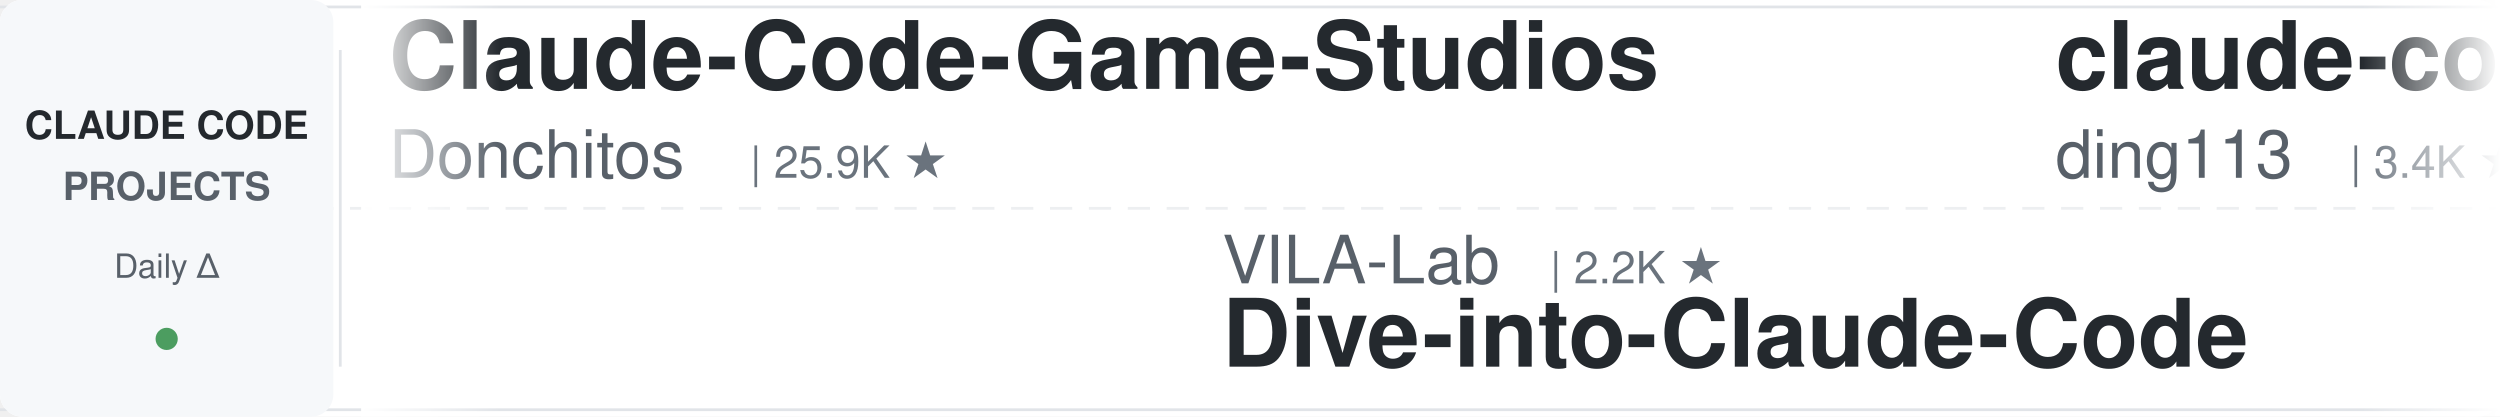
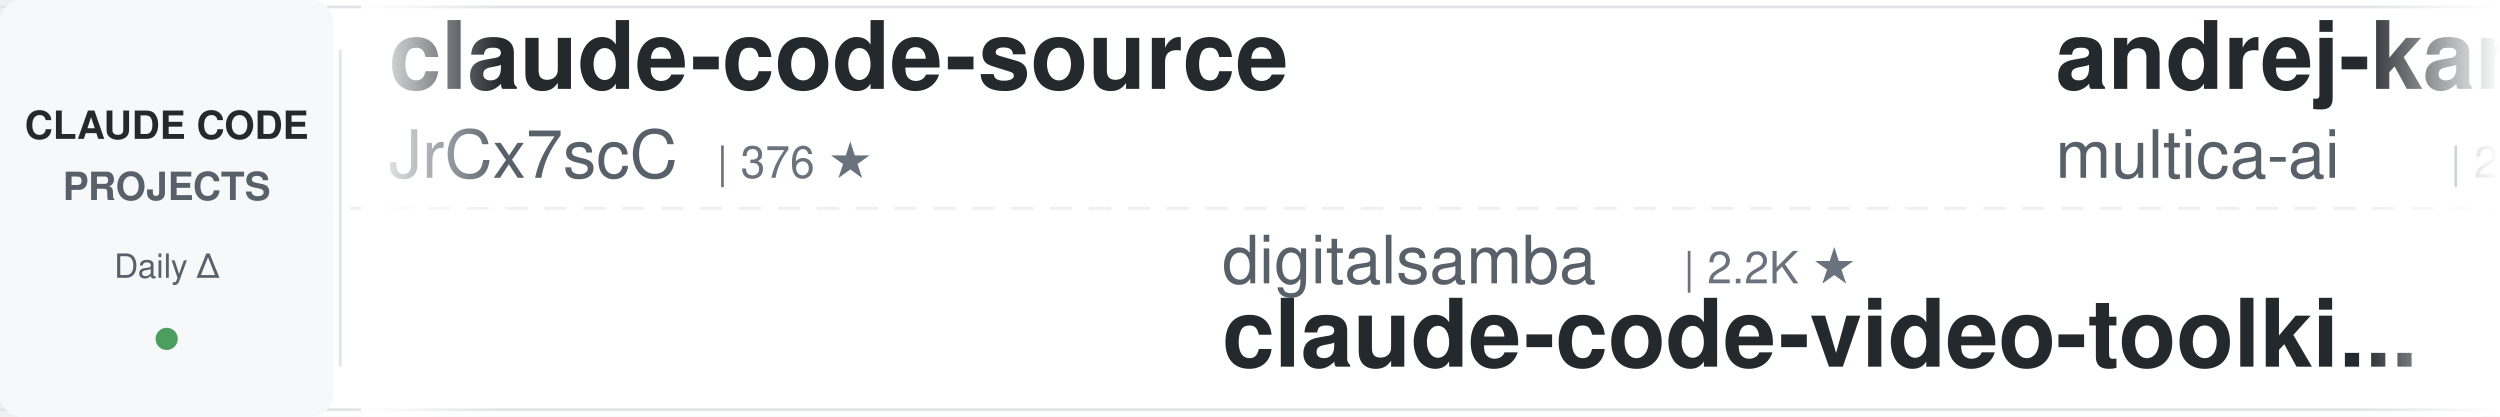
<svg xmlns="http://www.w3.org/2000/svg" width="900" height="150">
  <defs>
    <linearGradient id="leftFade" x1="0%" y1="0%" x2="100%" y2="0%">
      <stop offset="0%" style="stop-color:#ffffff;stop-opacity:1" />
      <stop offset="100%" style="stop-color:#ffffff;stop-opacity:0" />
    </linearGradient>
    <linearGradient id="rightFade" x1="0%" y1="0%" x2="100%" y2="0%">
      <stop offset="0%" style="stop-color:#ffffff;stop-opacity:0" />
      <stop offset="100%" style="stop-color:#ffffff;stop-opacity:1" />
    </linearGradient>
  </defs>
  <rect width="900" height="150" fill="#ffffff" rx="8" />
  <rect x="0" y="2" width="900" height="1" fill="#e1e4e8" />
  <rect x="0" y="147" width="900" height="1" fill="#e1e4e8" />
  <line x1="0" y1="75" x2="900" y2="75" stroke="#e1e4e8" stroke-width="1" stroke-dasharray="8 6" opacity="0.6" />
  <rect x="0" y="0" width="120" height="150" fill="#f6f8fa" rx="8" />
  <text x="60" y="50" font-family="-apple-system, BlinkMacSystemFont, 'Segoe UI', Helvetica, Arial, sans-serif" font-size="14" font-weight="600" fill="#24292e" text-anchor="middle">CLAUDE CODE</text>
  <text x="60" y="72" font-family="-apple-system, BlinkMacSystemFont, 'Segoe UI', Helvetica, Arial, sans-serif" font-size="14" font-weight="600" fill="#586069" text-anchor="middle">PROJECTS</text>
  <text x="60" y="100" font-family="-apple-system, BlinkMacSystemFont, 'Segoe UI', Helvetica, Arial, sans-serif" font-size="12" font-weight="500" fill="#586069" text-anchor="middle">Daily Δ</text>
  <circle cx="60" cy="122" r="4" fill="#22863a" opacity="0.8" />
  <rect x="122" y="18" width="1" height="114" fill="#e1e4e8" />
  <clipPath id="tickerClip">
    <rect x="130" y="0" width="770" height="150" />
  </clipPath>
  <g clip-path="url(#tickerClip)">
    <g id="tickerItems">
      <animateTransform attributeName="transform" attributeType="XML" type="translate" from="0 0" to="-3000 0" dur="54s" repeatCount="indefinite" />
      <g transform="translate(0, 0)">
-         <text x="140" y="32" font-family="-apple-system, BlinkMacSystemFont, 'Segoe UI', Helvetica, Arial, sans-serif" font-size="34" font-weight="600" fill="#24292e">Claude-Code-Game-Studios</text>
-         <text x="140" y="64" font-family="-apple-system, BlinkMacSystemFont, 'Segoe UI', Helvetica, Arial, sans-serif" font-size="24" font-weight="400" fill="#586069">Donchitos</text>
-         <text x="270" y="64" font-family="-apple-system, BlinkMacSystemFont, 'Segoe UI', Helvetica, Arial, sans-serif" font-size="16" font-weight="500" fill="#6a737d">| 25.9K ★</text>
+         <text x="140" y="32" font-family="-apple-system, BlinkMacSystemFont, 'Segoe UI', Helvetica, Arial, sans-serif" font-size="34" font-weight="600" fill="#24292e">claude-code-source</text>
+         <text x="140" y="64" font-family="-apple-system, BlinkMacSystemFont, 'Segoe UI', Helvetica, Arial, sans-serif" font-size="24" font-weight="400" fill="#586069">JrCx7scC</text>
+         <text x="258" y="64" font-family="-apple-system, BlinkMacSystemFont, 'Segoe UI', Helvetica, Arial, sans-serif" font-size="16" font-weight="500" fill="#6a737d">| 376 ★</text>
      </g>
      <g transform="translate(300, 0)">
-         <text x="140" y="102" font-family="-apple-system, BlinkMacSystemFont, 'Segoe UI', Helvetica, Arial, sans-serif" font-size="24" font-weight="400" fill="#586069">VILA-Lab</text>
-         <text x="258" y="102" font-family="-apple-system, BlinkMacSystemFont, 'Segoe UI', Helvetica, Arial, sans-serif" font-size="16" font-weight="500" fill="#6a737d">| 2.2K ★</text>
-         <text x="140" y="132" font-family="-apple-system, BlinkMacSystemFont, 'Segoe UI', Helvetica, Arial, sans-serif" font-size="34" font-weight="600" fill="#24292e">Dive-into-Claude-Code</text>
+         <text x="140" y="102" font-family="-apple-system, BlinkMacSystemFont, 'Segoe UI', Helvetica, Arial, sans-serif" font-size="24" font-weight="400" fill="#586069">digitalsamba</text>
+         <text x="306" y="102" font-family="-apple-system, BlinkMacSystemFont, 'Segoe UI', Helvetica, Arial, sans-serif" font-size="16" font-weight="500" fill="#6a737d">| 2.2K ★</text>
+         <text x="140" y="132" font-family="-apple-system, BlinkMacSystemFont, 'Segoe UI', Helvetica, Arial, sans-serif" font-size="34" font-weight="600" fill="#24292e">claude-code-video-toolki...</text>
      </g>
      <g transform="translate(600, 0)">
-         <text x="140" y="32" font-family="-apple-system, BlinkMacSystemFont, 'Segoe UI', Helvetica, Arial, sans-serif" font-size="34" font-weight="600" fill="#24292e">claude-code-hub</text>
-         <text x="140" y="64" font-family="-apple-system, BlinkMacSystemFont, 'Segoe UI', Helvetica, Arial, sans-serif" font-size="24" font-weight="400" fill="#586069">ding113</text>
-         <text x="246" y="64" font-family="-apple-system, BlinkMacSystemFont, 'Segoe UI', Helvetica, Arial, sans-serif" font-size="16" font-weight="500" fill="#6a737d">| 3.4K ★</text>
+         <text x="140" y="32" font-family="-apple-system, BlinkMacSystemFont, 'Segoe UI', Helvetica, Arial, sans-serif" font-size="34" font-weight="600" fill="#24292e">andrej-karpathy-skills</text>
+         <text x="140" y="64" font-family="-apple-system, BlinkMacSystemFont, 'Segoe UI', Helvetica, Arial, sans-serif" font-size="24" font-weight="400" fill="#586069">multica-ai</text>
+         <text x="282" y="64" font-family="-apple-system, BlinkMacSystemFont, 'Segoe UI', Helvetica, Arial, sans-serif" font-size="16" font-weight="500" fill="#6a737d">| 217.6K ★</text>
      </g>
      <g transform="translate(900, 0)">
-         <text x="140" y="102" font-family="-apple-system, BlinkMacSystemFont, 'Segoe UI', Helvetica, Arial, sans-serif" font-size="24" font-weight="400" fill="#586069">https-deeplearning-ai</text>
-         <text x="414" y="102" font-family="-apple-system, BlinkMacSystemFont, 'Segoe UI', Helvetica, Arial, sans-serif" font-size="16" font-weight="500" fill="#6a737d">| 554 ★</text>
-         <text x="140" y="132" font-family="-apple-system, BlinkMacSystemFont, 'Segoe UI', Helvetica, Arial, sans-serif" font-size="34" font-weight="600" fill="#24292e">sc-claude-code-files</text>
+         <text x="140" y="102" font-family="-apple-system, BlinkMacSystemFont, 'Segoe UI', Helvetica, Arial, sans-serif" font-size="24" font-weight="400" fill="#586069">Piebald-AI</text>
+         <text x="282" y="102" font-family="-apple-system, BlinkMacSystemFont, 'Segoe UI', Helvetica, Arial, sans-serif" font-size="16" font-weight="500" fill="#6a737d">| 12.9K ★</text>
+         <text x="140" y="132" font-family="-apple-system, BlinkMacSystemFont, 'Segoe UI', Helvetica, Arial, sans-serif" font-size="34" font-weight="600" fill="#24292e">claude-code-system-promp...</text>
      </g>
      <g transform="translate(1200, 0)">
-         <text x="140" y="32" font-family="-apple-system, BlinkMacSystemFont, 'Segoe UI', Helvetica, Arial, sans-serif" font-size="34" font-weight="600" fill="#24292e">claude-code-guide</text>
-         <text x="140" y="64" font-family="-apple-system, BlinkMacSystemFont, 'Segoe UI', Helvetica, Arial, sans-serif" font-size="24" font-weight="400" fill="#586069">zebbern</text>
-         <text x="246" y="64" font-family="-apple-system, BlinkMacSystemFont, 'Segoe UI', Helvetica, Arial, sans-serif" font-size="16" font-weight="500" fill="#6a737d">| 4.7K ★</text>
+         <text x="140" y="32" font-family="-apple-system, BlinkMacSystemFont, 'Segoe UI', Helvetica, Arial, sans-serif" font-size="34" font-weight="600" fill="#24292e">claude-code-cli</text>
+         <text x="140" y="64" font-family="-apple-system, BlinkMacSystemFont, 'Segoe UI', Helvetica, Arial, sans-serif" font-size="24" font-weight="400" fill="#586069">huangserva</text>
+         <text x="282" y="64" font-family="-apple-system, BlinkMacSystemFont, 'Segoe UI', Helvetica, Arial, sans-serif" font-size="16" font-weight="500" fill="#6a737d">| 629 ★</text>
      </g>
      <g transform="translate(1500, 0)">
-         <text x="140" y="102" font-family="-apple-system, BlinkMacSystemFont, 'Segoe UI', Helvetica, Arial, sans-serif" font-size="24" font-weight="400" fill="#586069">fuergaosi233</text>
-         <text x="306" y="102" font-family="-apple-system, BlinkMacSystemFont, 'Segoe UI', Helvetica, Arial, sans-serif" font-size="16" font-weight="500" fill="#6a737d">| 2.8K ★</text>
-         <text x="140" y="132" font-family="-apple-system, BlinkMacSystemFont, 'Segoe UI', Helvetica, Arial, sans-serif" font-size="34" font-weight="600" fill="#24292e">claude-code-proxy</text>
+         <text x="140" y="102" font-family="-apple-system, BlinkMacSystemFont, 'Segoe UI', Helvetica, Arial, sans-serif" font-size="24" font-weight="400" fill="#586069">AprilNEA</text>
+         <text x="258" y="102" font-family="-apple-system, BlinkMacSystemFont, 'Segoe UI', Helvetica, Arial, sans-serif" font-size="16" font-weight="500" fill="#6a737d">| 393 ★</text>
+         <text x="140" y="132" font-family="-apple-system, BlinkMacSystemFont, 'Segoe UI', Helvetica, Arial, sans-serif" font-size="34" font-weight="600" fill="#24292e">claude-code-source</text>
      </g>
      <g transform="translate(1800, 0)">
-         <text x="140" y="32" font-family="-apple-system, BlinkMacSystemFont, 'Segoe UI', Helvetica, Arial, sans-serif" font-size="34" font-weight="600" fill="#24292e">claude-coder</text>
-         <text x="140" y="64" font-family="-apple-system, BlinkMacSystemFont, 'Segoe UI', Helvetica, Arial, sans-serif" font-size="24" font-weight="400" fill="#586069">kodu-ai</text>
-         <text x="246" y="64" font-family="-apple-system, BlinkMacSystemFont, 'Segoe UI', Helvetica, Arial, sans-serif" font-size="16" font-weight="500" fill="#6a737d">| 5.2K ★</text>
+         <text x="140" y="32" font-family="-apple-system, BlinkMacSystemFont, 'Segoe UI', Helvetica, Arial, sans-serif" font-size="34" font-weight="600" fill="#24292e">claude-code-rev</text>
+         <text x="140" y="64" font-family="-apple-system, BlinkMacSystemFont, 'Segoe UI', Helvetica, Arial, sans-serif" font-size="24" font-weight="400" fill="#586069">oboard</text>
+         <text x="234" y="64" font-family="-apple-system, BlinkMacSystemFont, 'Segoe UI', Helvetica, Arial, sans-serif" font-size="16" font-weight="500" fill="#6a737d">| 3.3K ★</text>
      </g>
      <g transform="translate(2100, 0)">
+         <text x="140" y="102" font-family="-apple-system, BlinkMacSystemFont, 'Segoe UI', Helvetica, Arial, sans-serif" font-size="24" font-weight="400" fill="#586069">Windy3f3f3f3f</text>
+         <text x="318" y="102" font-family="-apple-system, BlinkMacSystemFont, 'Segoe UI', Helvetica, Arial, sans-serif" font-size="16" font-weight="500" fill="#6a737d">| 2.7K ★</text>
+         <text x="140" y="132" font-family="-apple-system, BlinkMacSystemFont, 'Segoe UI', Helvetica, Arial, sans-serif" font-size="34" font-weight="600" fill="#24292e">claude-code-from-scratch</text>
+       </g>
+       <g transform="translate(2400, 0)">
+         <text x="140" y="32" font-family="-apple-system, BlinkMacSystemFont, 'Segoe UI', Helvetica, Arial, sans-serif" font-size="34" font-weight="600" fill="#24292e">claude-code-telegram</text>
+         <text x="140" y="64" font-family="-apple-system, BlinkMacSystemFont, 'Segoe UI', Helvetica, Arial, sans-serif" font-size="24" font-weight="400" fill="#586069">overwirehq</text>
+         <text x="282" y="64" font-family="-apple-system, BlinkMacSystemFont, 'Segoe UI', Helvetica, Arial, sans-serif" font-size="16" font-weight="500" fill="#6a737d">| 2.8K ★</text>
+       </g>
+       <g transform="translate(2700, 0)">
        <text x="140" y="102" font-family="-apple-system, BlinkMacSystemFont, 'Segoe UI', Helvetica, Arial, sans-serif" font-size="24" font-weight="400" fill="#586069">anthropics</text>
-         <text x="282" y="102" font-family="-apple-system, BlinkMacSystemFont, 'Segoe UI', Helvetica, Arial, sans-serif" font-size="16" font-weight="500" fill="#6a737d">| 9.4K ★</text>
+         <text x="282" y="102" font-family="-apple-system, BlinkMacSystemFont, 'Segoe UI', Helvetica, Arial, sans-serif" font-size="16" font-weight="500" fill="#6a737d">| 9.5K ★</text>
        <text x="140" y="132" font-family="-apple-system, BlinkMacSystemFont, 'Segoe UI', Helvetica, Arial, sans-serif" font-size="34" font-weight="600" fill="#24292e">claude-code-action</text>
      </g>
-       <g transform="translate(2400, 0)">
-         <text x="140" y="32" font-family="-apple-system, BlinkMacSystemFont, 'Segoe UI', Helvetica, Arial, sans-serif" font-size="34" font-weight="600" fill="#24292e">ECC</text>
-         <text x="140" y="64" font-family="-apple-system, BlinkMacSystemFont, 'Segoe UI', Helvetica, Arial, sans-serif" font-size="24" font-weight="400" fill="#586069">affaan-m</text>
-         <text x="258" y="64" font-family="-apple-system, BlinkMacSystemFont, 'Segoe UI', Helvetica, Arial, sans-serif" font-size="16" font-weight="500" fill="#6a737d">| 275.4K ★</text>
-       </g>
-       <g transform="translate(2700, 0)">
-         <text x="140" y="102" font-family="-apple-system, BlinkMacSystemFont, 'Segoe UI', Helvetica, Arial, sans-serif" font-size="24" font-weight="400" fill="#586069">nicedreamzapp</text>
-         <text x="318" y="102" font-family="-apple-system, BlinkMacSystemFont, 'Segoe UI', Helvetica, Arial, sans-serif" font-size="16" font-weight="500" fill="#6a737d">| 3.3K ★</text>
-         <text x="140" y="132" font-family="-apple-system, BlinkMacSystemFont, 'Segoe UI', Helvetica, Arial, sans-serif" font-size="34" font-weight="600" fill="#24292e">claude-code-local</text>
-       </g>
      <g transform="translate(3000, 0)">
-         <text x="140" y="32" font-family="-apple-system, BlinkMacSystemFont, 'Segoe UI', Helvetica, Arial, sans-serif" font-size="34" font-weight="600" fill="#24292e">Claude-Code-Game-Studios</text>
-         <text x="140" y="64" font-family="-apple-system, BlinkMacSystemFont, 'Segoe UI', Helvetica, Arial, sans-serif" font-size="24" font-weight="400" fill="#586069">Donchitos</text>
-         <text x="270" y="64" font-family="-apple-system, BlinkMacSystemFont, 'Segoe UI', Helvetica, Arial, sans-serif" font-size="16" font-weight="500" fill="#6a737d">| 25.9K ★</text>
+         <text x="140" y="32" font-family="-apple-system, BlinkMacSystemFont, 'Segoe UI', Helvetica, Arial, sans-serif" font-size="34" font-weight="600" fill="#24292e">claude-code-source</text>
+         <text x="140" y="64" font-family="-apple-system, BlinkMacSystemFont, 'Segoe UI', Helvetica, Arial, sans-serif" font-size="24" font-weight="400" fill="#586069">JrCx7scC</text>
+         <text x="258" y="64" font-family="-apple-system, BlinkMacSystemFont, 'Segoe UI', Helvetica, Arial, sans-serif" font-size="16" font-weight="500" fill="#6a737d">| 376 ★</text>
      </g>
      <g transform="translate(3300, 0)">
-         <text x="140" y="102" font-family="-apple-system, BlinkMacSystemFont, 'Segoe UI', Helvetica, Arial, sans-serif" font-size="24" font-weight="400" fill="#586069">VILA-Lab</text>
-         <text x="258" y="102" font-family="-apple-system, BlinkMacSystemFont, 'Segoe UI', Helvetica, Arial, sans-serif" font-size="16" font-weight="500" fill="#6a737d">| 2.2K ★</text>
-         <text x="140" y="132" font-family="-apple-system, BlinkMacSystemFont, 'Segoe UI', Helvetica, Arial, sans-serif" font-size="34" font-weight="600" fill="#24292e">Dive-into-Claude-Code</text>
+         <text x="140" y="102" font-family="-apple-system, BlinkMacSystemFont, 'Segoe UI', Helvetica, Arial, sans-serif" font-size="24" font-weight="400" fill="#586069">digitalsamba</text>
+         <text x="306" y="102" font-family="-apple-system, BlinkMacSystemFont, 'Segoe UI', Helvetica, Arial, sans-serif" font-size="16" font-weight="500" fill="#6a737d">| 2.2K ★</text>
+         <text x="140" y="132" font-family="-apple-system, BlinkMacSystemFont, 'Segoe UI', Helvetica, Arial, sans-serif" font-size="34" font-weight="600" fill="#24292e">claude-code-video-toolki...</text>
      </g>
      <g transform="translate(3600, 0)">
-         <text x="140" y="32" font-family="-apple-system, BlinkMacSystemFont, 'Segoe UI', Helvetica, Arial, sans-serif" font-size="34" font-weight="600" fill="#24292e">claude-code-hub</text>
-         <text x="140" y="64" font-family="-apple-system, BlinkMacSystemFont, 'Segoe UI', Helvetica, Arial, sans-serif" font-size="24" font-weight="400" fill="#586069">ding113</text>
-         <text x="246" y="64" font-family="-apple-system, BlinkMacSystemFont, 'Segoe UI', Helvetica, Arial, sans-serif" font-size="16" font-weight="500" fill="#6a737d">| 3.4K ★</text>
+         <text x="140" y="32" font-family="-apple-system, BlinkMacSystemFont, 'Segoe UI', Helvetica, Arial, sans-serif" font-size="34" font-weight="600" fill="#24292e">andrej-karpathy-skills</text>
+         <text x="140" y="64" font-family="-apple-system, BlinkMacSystemFont, 'Segoe UI', Helvetica, Arial, sans-serif" font-size="24" font-weight="400" fill="#586069">multica-ai</text>
+         <text x="282" y="64" font-family="-apple-system, BlinkMacSystemFont, 'Segoe UI', Helvetica, Arial, sans-serif" font-size="16" font-weight="500" fill="#6a737d">| 217.6K ★</text>
      </g>
      <g transform="translate(3900, 0)">
-         <text x="140" y="102" font-family="-apple-system, BlinkMacSystemFont, 'Segoe UI', Helvetica, Arial, sans-serif" font-size="24" font-weight="400" fill="#586069">https-deeplearning-ai</text>
-         <text x="414" y="102" font-family="-apple-system, BlinkMacSystemFont, 'Segoe UI', Helvetica, Arial, sans-serif" font-size="16" font-weight="500" fill="#6a737d">| 554 ★</text>
-         <text x="140" y="132" font-family="-apple-system, BlinkMacSystemFont, 'Segoe UI', Helvetica, Arial, sans-serif" font-size="34" font-weight="600" fill="#24292e">sc-claude-code-files</text>
+         <text x="140" y="102" font-family="-apple-system, BlinkMacSystemFont, 'Segoe UI', Helvetica, Arial, sans-serif" font-size="24" font-weight="400" fill="#586069">Piebald-AI</text>
+         <text x="282" y="102" font-family="-apple-system, BlinkMacSystemFont, 'Segoe UI', Helvetica, Arial, sans-serif" font-size="16" font-weight="500" fill="#6a737d">| 12.9K ★</text>
+         <text x="140" y="132" font-family="-apple-system, BlinkMacSystemFont, 'Segoe UI', Helvetica, Arial, sans-serif" font-size="34" font-weight="600" fill="#24292e">claude-code-system-promp...</text>
      </g>
    </g>
  </g>
  <rect x="130" y="0" width="50" height="150" fill="url(#leftFade)" />
  <rect x="850" y="0" width="50" height="150" fill="url(#rightFade)" />
</svg>
